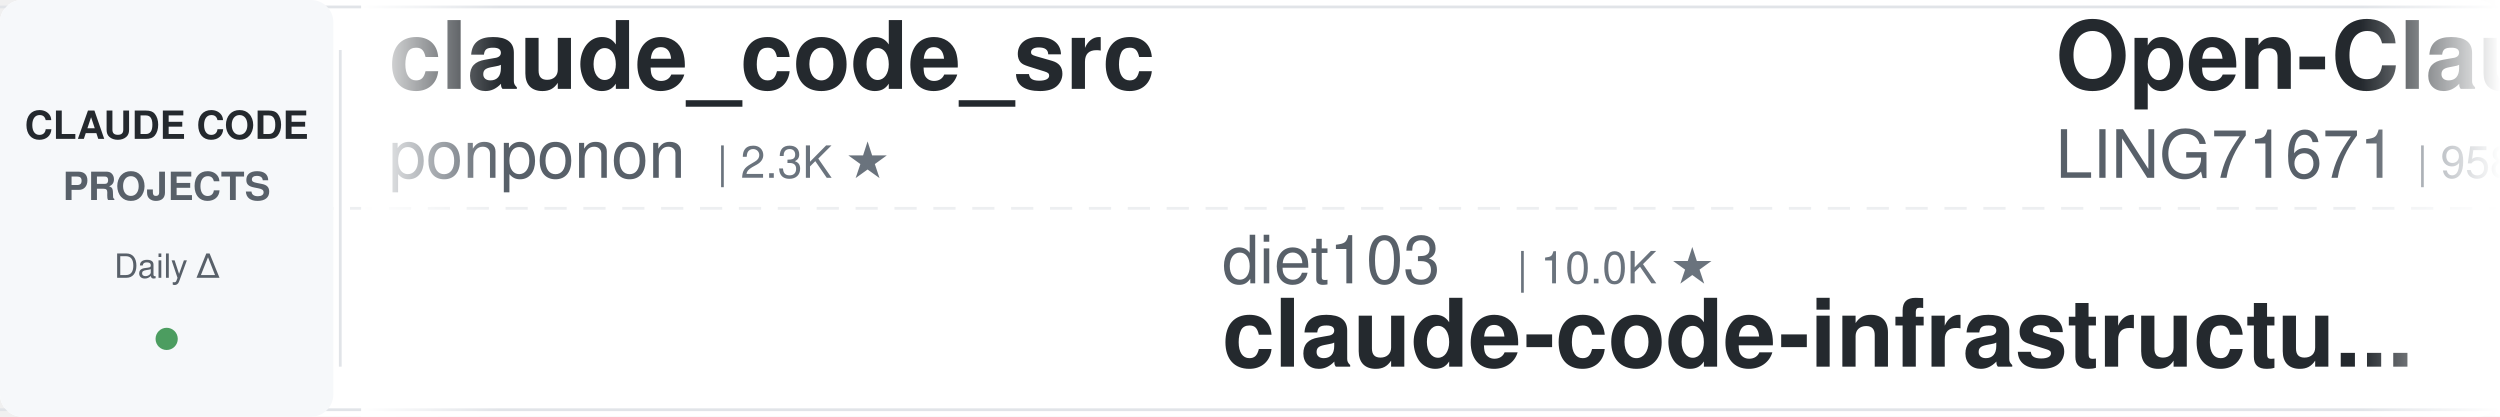
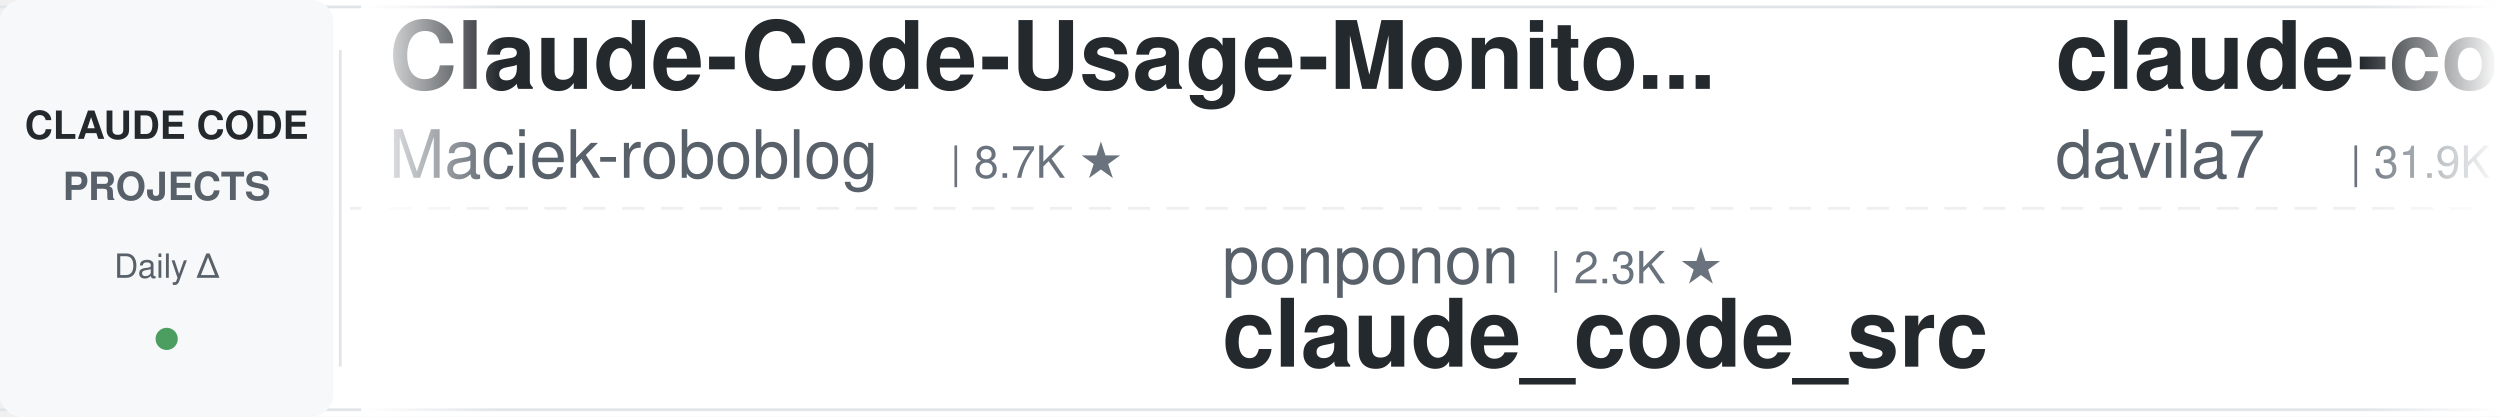
<svg xmlns="http://www.w3.org/2000/svg" width="900" height="150">
  <defs>
    <linearGradient id="leftFade" x1="0%" y1="0%" x2="100%" y2="0%">
      <stop offset="0%" style="stop-color:#ffffff;stop-opacity:1" />
      <stop offset="100%" style="stop-color:#ffffff;stop-opacity:0" />
    </linearGradient>
    <linearGradient id="rightFade" x1="0%" y1="0%" x2="100%" y2="0%">
      <stop offset="0%" style="stop-color:#ffffff;stop-opacity:0" />
      <stop offset="100%" style="stop-color:#ffffff;stop-opacity:1" />
    </linearGradient>
  </defs>
  <rect width="900" height="150" fill="#ffffff" rx="8" />
  <rect x="0" y="2" width="900" height="1" fill="#e1e4e8" />
  <rect x="0" y="147" width="900" height="1" fill="#e1e4e8" />
  <line x1="0" y1="75" x2="900" y2="75" stroke="#e1e4e8" stroke-width="1" stroke-dasharray="8 6" opacity="0.6" />
  <rect x="0" y="0" width="120" height="150" fill="#f6f8fa" rx="8" />
  <text x="60" y="50" font-family="-apple-system, BlinkMacSystemFont, 'Segoe UI', Helvetica, Arial, sans-serif" font-size="14" font-weight="600" fill="#24292e" text-anchor="middle">CLAUDE CODE</text>
  <text x="60" y="72" font-family="-apple-system, BlinkMacSystemFont, 'Segoe UI', Helvetica, Arial, sans-serif" font-size="14" font-weight="600" fill="#586069" text-anchor="middle">PROJECTS</text>
  <text x="60" y="100" font-family="-apple-system, BlinkMacSystemFont, 'Segoe UI', Helvetica, Arial, sans-serif" font-size="12" font-weight="500" fill="#586069" text-anchor="middle">Daily Δ</text>
  <circle cx="60" cy="122" r="4" fill="#22863a" opacity="0.8" />
  <rect x="122" y="18" width="1" height="114" fill="#e1e4e8" />
  <clipPath id="tickerClip">
    <rect x="130" y="0" width="770" height="150" />
  </clipPath>
  <g clip-path="url(#tickerClip)">
    <g id="tickerItems">
      <animateTransform attributeName="transform" attributeType="XML" type="translate" from="0 0" to="-3000 0" dur="54s" repeatCount="indefinite" />
      <g transform="translate(0, 0)">
-         <text x="140" y="32" font-family="-apple-system, BlinkMacSystemFont, 'Segoe UI', Helvetica, Arial, sans-serif" font-size="34" font-weight="600" fill="#24292e">claude_code_src</text>
-         <text x="140" y="64" font-family="-apple-system, BlinkMacSystemFont, 'Segoe UI', Helvetica, Arial, sans-serif" font-size="24" font-weight="400" fill="#586069">ponponon</text>
-         <text x="258" y="64" font-family="-apple-system, BlinkMacSystemFont, 'Segoe UI', Helvetica, Arial, sans-serif" font-size="16" font-weight="500" fill="#6a737d">| 2.3K ★</text>
+         <text x="140" y="32" font-family="-apple-system, BlinkMacSystemFont, 'Segoe UI', Helvetica, Arial, sans-serif" font-size="34" font-weight="600" fill="#24292e">Claude-Code-Usage-Monito...</text>
+         <text x="140" y="64" font-family="-apple-system, BlinkMacSystemFont, 'Segoe UI', Helvetica, Arial, sans-serif" font-size="24" font-weight="400" fill="#586069">Maciek-roboblog</text>
+         <text x="342" y="64" font-family="-apple-system, BlinkMacSystemFont, 'Segoe UI', Helvetica, Arial, sans-serif" font-size="16" font-weight="500" fill="#6a737d">| 8.7K ★</text>
      </g>
      <g transform="translate(300, 0)">
-         <text x="140" y="102" font-family="-apple-system, BlinkMacSystemFont, 'Segoe UI', Helvetica, Arial, sans-serif" font-size="24" font-weight="400" fill="#586069">diet103</text>
-         <text x="246" y="102" font-family="-apple-system, BlinkMacSystemFont, 'Segoe UI', Helvetica, Arial, sans-serif" font-size="16" font-weight="500" fill="#6a737d">| 10.0K ★</text>
-         <text x="140" y="132" font-family="-apple-system, BlinkMacSystemFont, 'Segoe UI', Helvetica, Arial, sans-serif" font-size="34" font-weight="600" fill="#24292e">claude-code-infrastructu...</text>
+         <text x="140" y="102" font-family="-apple-system, BlinkMacSystemFont, 'Segoe UI', Helvetica, Arial, sans-serif" font-size="24" font-weight="400" fill="#586069">ponponon</text>
+         <text x="258" y="102" font-family="-apple-system, BlinkMacSystemFont, 'Segoe UI', Helvetica, Arial, sans-serif" font-size="16" font-weight="500" fill="#6a737d">| 2.3K ★</text>
+         <text x="140" y="132" font-family="-apple-system, BlinkMacSystemFont, 'Segoe UI', Helvetica, Arial, sans-serif" font-size="34" font-weight="600" fill="#24292e">claude_code_src</text>
      </g>
      <g transform="translate(600, 0)">
-         <text x="140" y="32" font-family="-apple-system, BlinkMacSystemFont, 'Segoe UI', Helvetica, Arial, sans-serif" font-size="34" font-weight="600" fill="#24292e">Open-ClaudeCode</text>
-         <text x="140" y="64" font-family="-apple-system, BlinkMacSystemFont, 'Segoe UI', Helvetica, Arial, sans-serif" font-size="24" font-weight="400" fill="#586069">LING71671</text>
-         <text x="270" y="64" font-family="-apple-system, BlinkMacSystemFont, 'Segoe UI', Helvetica, Arial, sans-serif" font-size="16" font-weight="500" fill="#6a737d">| 958 ★</text>
+         <text x="140" y="32" font-family="-apple-system, BlinkMacSystemFont, 'Segoe UI', Helvetica, Arial, sans-serif" font-size="34" font-weight="600" fill="#24292e">claude-code-templates</text>
+         <text x="140" y="64" font-family="-apple-system, BlinkMacSystemFont, 'Segoe UI', Helvetica, Arial, sans-serif" font-size="24" font-weight="400" fill="#586069">davila7</text>
+         <text x="246" y="64" font-family="-apple-system, BlinkMacSystemFont, 'Segoe UI', Helvetica, Arial, sans-serif" font-size="16" font-weight="500" fill="#6a737d">| 31.9K ★</text>
      </g>
      <g transform="translate(900, 0)">
-         <text x="140" y="102" font-family="-apple-system, BlinkMacSystemFont, 'Segoe UI', Helvetica, Arial, sans-serif" font-size="24" font-weight="400" fill="#586069">xu-xiang</text>
-         <text x="258" y="102" font-family="-apple-system, BlinkMacSystemFont, 'Segoe UI', Helvetica, Arial, sans-serif" font-size="16" font-weight="500" fill="#6a737d">| 2.0K ★</text>
-         <text x="140" y="132" font-family="-apple-system, BlinkMacSystemFont, 'Segoe UI', Helvetica, Arial, sans-serif" font-size="34" font-weight="600" fill="#24292e">everything-claude-code-z...</text>
+         <text x="140" y="102" font-family="-apple-system, BlinkMacSystemFont, 'Segoe UI', Helvetica, Arial, sans-serif" font-size="24" font-weight="400" fill="#586069">overwirehq</text>
+         <text x="282" y="102" font-family="-apple-system, BlinkMacSystemFont, 'Segoe UI', Helvetica, Arial, sans-serif" font-size="16" font-weight="500" fill="#6a737d">| 2.8K ★</text>
+         <text x="140" y="132" font-family="-apple-system, BlinkMacSystemFont, 'Segoe UI', Helvetica, Arial, sans-serif" font-size="34" font-weight="600" fill="#24292e">claude-code-telegram</text>
      </g>
      <g transform="translate(1200, 0)">
-         <text x="140" y="32" font-family="-apple-system, BlinkMacSystemFont, 'Segoe UI', Helvetica, Arial, sans-serif" font-size="34" font-weight="600" fill="#24292e">claude-code-rust</text>
-         <text x="140" y="64" font-family="-apple-system, BlinkMacSystemFont, 'Segoe UI', Helvetica, Arial, sans-serif" font-size="24" font-weight="400" fill="#586069">lorryjovens-hub</text>
-         <text x="342" y="64" font-family="-apple-system, BlinkMacSystemFont, 'Segoe UI', Helvetica, Arial, sans-serif" font-size="16" font-weight="500" fill="#6a737d">| 1.7K ★</text>
-       </g>
-       <g transform="translate(1500, 0)">
-         <text x="140" y="102" font-family="-apple-system, BlinkMacSystemFont, 'Segoe UI', Helvetica, Arial, sans-serif" font-size="24" font-weight="400" fill="#586069">Alishahryar1</text>
-         <text x="306" y="102" font-family="-apple-system, BlinkMacSystemFont, 'Segoe UI', Helvetica, Arial, sans-serif" font-size="16" font-weight="500" fill="#6a737d">| 56.0K ★</text>
-         <text x="140" y="132" font-family="-apple-system, BlinkMacSystemFont, 'Segoe UI', Helvetica, Arial, sans-serif" font-size="34" font-weight="600" fill="#24292e">free-claude-code</text>
-       </g>
-       <g transform="translate(1800, 0)">
-         <text x="140" y="32" font-family="-apple-system, BlinkMacSystemFont, 'Segoe UI', Helvetica, Arial, sans-serif" font-size="34" font-weight="600" fill="#24292e">my-claude-code-setup</text>
-         <text x="140" y="64" font-family="-apple-system, BlinkMacSystemFont, 'Segoe UI', Helvetica, Arial, sans-serif" font-size="24" font-weight="400" fill="#586069">centminmod</text>
-         <text x="282" y="64" font-family="-apple-system, BlinkMacSystemFont, 'Segoe UI', Helvetica, Arial, sans-serif" font-size="16" font-weight="500" fill="#6a737d">| 2.6K ★</text>
-       </g>
-       <g transform="translate(2100, 0)">
-         <text x="140" y="102" font-family="-apple-system, BlinkMacSystemFont, 'Segoe UI', Helvetica, Arial, sans-serif" font-size="24" font-weight="400" fill="#586069">feiskyer</text>
-         <text x="258" y="102" font-family="-apple-system, BlinkMacSystemFont, 'Segoe UI', Helvetica, Arial, sans-serif" font-size="16" font-weight="500" fill="#6a737d">| 1.7K ★</text>
-         <text x="140" y="132" font-family="-apple-system, BlinkMacSystemFont, 'Segoe UI', Helvetica, Arial, sans-serif" font-size="34" font-weight="600" fill="#24292e">claude-code-settings</text>
-       </g>
-       <g transform="translate(2400, 0)">
        <text x="140" y="32" font-family="-apple-system, BlinkMacSystemFont, 'Segoe UI', Helvetica, Arial, sans-serif" font-size="34" font-weight="600" fill="#24292e">claude_codex_bridge</text>
        <text x="140" y="64" font-family="-apple-system, BlinkMacSystemFont, 'Segoe UI', Helvetica, Arial, sans-serif" font-size="24" font-weight="400" fill="#586069">SeemSeam</text>
        <text x="258" y="64" font-family="-apple-system, BlinkMacSystemFont, 'Segoe UI', Helvetica, Arial, sans-serif" font-size="16" font-weight="500" fill="#6a737d">| 3.5K ★</text>
      </g>
+       <g transform="translate(1500, 0)">
+         <text x="140" y="102" font-family="-apple-system, BlinkMacSystemFont, 'Segoe UI', Helvetica, Arial, sans-serif" font-size="24" font-weight="400" fill="#586069">LING71671</text>
+         <text x="270" y="102" font-family="-apple-system, BlinkMacSystemFont, 'Segoe UI', Helvetica, Arial, sans-serif" font-size="16" font-weight="500" fill="#6a737d">| 958 ★</text>
+         <text x="140" y="132" font-family="-apple-system, BlinkMacSystemFont, 'Segoe UI', Helvetica, Arial, sans-serif" font-size="34" font-weight="600" fill="#24292e">Open-ClaudeCode</text>
+       </g>
+       <g transform="translate(1800, 0)">
+         <text x="140" y="32" font-family="-apple-system, BlinkMacSystemFont, 'Segoe UI', Helvetica, Arial, sans-serif" font-size="34" font-weight="600" fill="#24292e">claude-code-showcase</text>
+         <text x="140" y="64" font-family="-apple-system, BlinkMacSystemFont, 'Segoe UI', Helvetica, Arial, sans-serif" font-size="24" font-weight="400" fill="#586069">ChrisWiles</text>
+         <text x="282" y="64" font-family="-apple-system, BlinkMacSystemFont, 'Segoe UI', Helvetica, Arial, sans-serif" font-size="16" font-weight="500" fill="#6a737d">| 6.1K ★</text>
+       </g>
+       <g transform="translate(2100, 0)">
+         <text x="140" y="102" font-family="-apple-system, BlinkMacSystemFont, 'Segoe UI', Helvetica, Arial, sans-serif" font-size="24" font-weight="400" fill="#586069">1rgs</text>
+         <text x="210" y="102" font-family="-apple-system, BlinkMacSystemFont, 'Segoe UI', Helvetica, Arial, sans-serif" font-size="16" font-weight="500" fill="#6a737d">| 3.8K ★</text>
+         <text x="140" y="132" font-family="-apple-system, BlinkMacSystemFont, 'Segoe UI', Helvetica, Arial, sans-serif" font-size="34" font-weight="600" fill="#24292e">claude-code-proxy</text>
+       </g>
+       <g transform="translate(2400, 0)">
+         <text x="140" y="32" font-family="-apple-system, BlinkMacSystemFont, 'Segoe UI', Helvetica, Arial, sans-serif" font-size="34" font-weight="600" fill="#24292e">ClaudeCode-Portable</text>
+         <text x="140" y="64" font-family="-apple-system, BlinkMacSystemFont, 'Segoe UI', Helvetica, Arial, sans-serif" font-size="24" font-weight="400" fill="#586069">techjarves</text>
+         <text x="282" y="64" font-family="-apple-system, BlinkMacSystemFont, 'Segoe UI', Helvetica, Arial, sans-serif" font-size="16" font-weight="500" fill="#6a737d">| 1.5K ★</text>
+       </g>
      <g transform="translate(2700, 0)">
-         <text x="140" y="102" font-family="-apple-system, BlinkMacSystemFont, 'Segoe UI', Helvetica, Arial, sans-serif" font-size="24" font-weight="400" fill="#586069">Pimzino</text>
-         <text x="246" y="102" font-family="-apple-system, BlinkMacSystemFont, 'Segoe UI', Helvetica, Arial, sans-serif" font-size="16" font-weight="500" fill="#6a737d">| 3.9K ★</text>
-         <text x="140" y="132" font-family="-apple-system, BlinkMacSystemFont, 'Segoe UI', Helvetica, Arial, sans-serif" font-size="34" font-weight="600" fill="#24292e">claude-code-spec-workflo...</text>
+         <text x="140" y="102" font-family="-apple-system, BlinkMacSystemFont, 'Segoe UI', Helvetica, Arial, sans-serif" font-size="24" font-weight="400" fill="#586069">shareAI-lab</text>
+         <text x="294" y="102" font-family="-apple-system, BlinkMacSystemFont, 'Segoe UI', Helvetica, Arial, sans-serif" font-size="16" font-weight="500" fill="#6a737d">| 77.6K ★</text>
+         <text x="140" y="132" font-family="-apple-system, BlinkMacSystemFont, 'Segoe UI', Helvetica, Arial, sans-serif" font-size="34" font-weight="600" fill="#24292e">learn-claude-code</text>
      </g>
      <g transform="translate(3000, 0)">
-         <text x="140" y="32" font-family="-apple-system, BlinkMacSystemFont, 'Segoe UI', Helvetica, Arial, sans-serif" font-size="34" font-weight="600" fill="#24292e">claude_code_src</text>
-         <text x="140" y="64" font-family="-apple-system, BlinkMacSystemFont, 'Segoe UI', Helvetica, Arial, sans-serif" font-size="24" font-weight="400" fill="#586069">ponponon</text>
-         <text x="258" y="64" font-family="-apple-system, BlinkMacSystemFont, 'Segoe UI', Helvetica, Arial, sans-serif" font-size="16" font-weight="500" fill="#6a737d">| 2.3K ★</text>
+         <text x="140" y="32" font-family="-apple-system, BlinkMacSystemFont, 'Segoe UI', Helvetica, Arial, sans-serif" font-size="34" font-weight="600" fill="#24292e">Claude-Code-Usage-Monito...</text>
+         <text x="140" y="64" font-family="-apple-system, BlinkMacSystemFont, 'Segoe UI', Helvetica, Arial, sans-serif" font-size="24" font-weight="400" fill="#586069">Maciek-roboblog</text>
+         <text x="342" y="64" font-family="-apple-system, BlinkMacSystemFont, 'Segoe UI', Helvetica, Arial, sans-serif" font-size="16" font-weight="500" fill="#6a737d">| 8.7K ★</text>
      </g>
      <g transform="translate(3300, 0)">
-         <text x="140" y="102" font-family="-apple-system, BlinkMacSystemFont, 'Segoe UI', Helvetica, Arial, sans-serif" font-size="24" font-weight="400" fill="#586069">diet103</text>
-         <text x="246" y="102" font-family="-apple-system, BlinkMacSystemFont, 'Segoe UI', Helvetica, Arial, sans-serif" font-size="16" font-weight="500" fill="#6a737d">| 10.0K ★</text>
-         <text x="140" y="132" font-family="-apple-system, BlinkMacSystemFont, 'Segoe UI', Helvetica, Arial, sans-serif" font-size="34" font-weight="600" fill="#24292e">claude-code-infrastructu...</text>
+         <text x="140" y="102" font-family="-apple-system, BlinkMacSystemFont, 'Segoe UI', Helvetica, Arial, sans-serif" font-size="24" font-weight="400" fill="#586069">ponponon</text>
+         <text x="258" y="102" font-family="-apple-system, BlinkMacSystemFont, 'Segoe UI', Helvetica, Arial, sans-serif" font-size="16" font-weight="500" fill="#6a737d">| 2.3K ★</text>
+         <text x="140" y="132" font-family="-apple-system, BlinkMacSystemFont, 'Segoe UI', Helvetica, Arial, sans-serif" font-size="34" font-weight="600" fill="#24292e">claude_code_src</text>
      </g>
      <g transform="translate(3600, 0)">
-         <text x="140" y="32" font-family="-apple-system, BlinkMacSystemFont, 'Segoe UI', Helvetica, Arial, sans-serif" font-size="34" font-weight="600" fill="#24292e">Open-ClaudeCode</text>
-         <text x="140" y="64" font-family="-apple-system, BlinkMacSystemFont, 'Segoe UI', Helvetica, Arial, sans-serif" font-size="24" font-weight="400" fill="#586069">LING71671</text>
-         <text x="270" y="64" font-family="-apple-system, BlinkMacSystemFont, 'Segoe UI', Helvetica, Arial, sans-serif" font-size="16" font-weight="500" fill="#6a737d">| 958 ★</text>
+         <text x="140" y="32" font-family="-apple-system, BlinkMacSystemFont, 'Segoe UI', Helvetica, Arial, sans-serif" font-size="34" font-weight="600" fill="#24292e">claude-code-templates</text>
+         <text x="140" y="64" font-family="-apple-system, BlinkMacSystemFont, 'Segoe UI', Helvetica, Arial, sans-serif" font-size="24" font-weight="400" fill="#586069">davila7</text>
+         <text x="246" y="64" font-family="-apple-system, BlinkMacSystemFont, 'Segoe UI', Helvetica, Arial, sans-serif" font-size="16" font-weight="500" fill="#6a737d">| 31.9K ★</text>
      </g>
      <g transform="translate(3900, 0)">
-         <text x="140" y="102" font-family="-apple-system, BlinkMacSystemFont, 'Segoe UI', Helvetica, Arial, sans-serif" font-size="24" font-weight="400" fill="#586069">xu-xiang</text>
-         <text x="258" y="102" font-family="-apple-system, BlinkMacSystemFont, 'Segoe UI', Helvetica, Arial, sans-serif" font-size="16" font-weight="500" fill="#6a737d">| 2.0K ★</text>
-         <text x="140" y="132" font-family="-apple-system, BlinkMacSystemFont, 'Segoe UI', Helvetica, Arial, sans-serif" font-size="34" font-weight="600" fill="#24292e">everything-claude-code-z...</text>
+         <text x="140" y="102" font-family="-apple-system, BlinkMacSystemFont, 'Segoe UI', Helvetica, Arial, sans-serif" font-size="24" font-weight="400" fill="#586069">overwirehq</text>
+         <text x="282" y="102" font-family="-apple-system, BlinkMacSystemFont, 'Segoe UI', Helvetica, Arial, sans-serif" font-size="16" font-weight="500" fill="#6a737d">| 2.8K ★</text>
+         <text x="140" y="132" font-family="-apple-system, BlinkMacSystemFont, 'Segoe UI', Helvetica, Arial, sans-serif" font-size="34" font-weight="600" fill="#24292e">claude-code-telegram</text>
      </g>
    </g>
  </g>
  <rect x="130" y="0" width="50" height="150" fill="url(#leftFade)" />
  <rect x="850" y="0" width="50" height="150" fill="url(#rightFade)" />
</svg>
